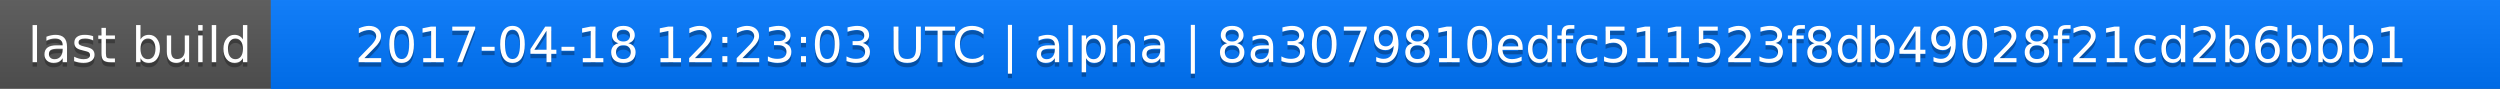
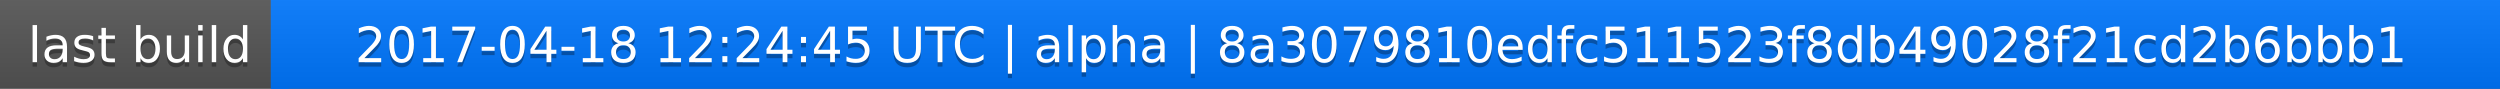
<svg xmlns="http://www.w3.org/2000/svg" width="563" height="20">
  <linearGradient id="a" x2="0" y2="100%">
    <stop offset="0" stop-color="#bbb" stop-opacity=".1" />
    <stop offset="1" stop-opacity=".1" />
  </linearGradient>
  <rect rx="0" width="563" height="20" fill="#555" />
  <rect rx="0" x="61" width="502" height="20" fill="#07f" />
  <path fill="#07f" d="M61 0h4v20h-4z" />
  <rect rx="0" width="563" height="20" fill="url(#a)" />
  <g fill="#fff" text-anchor="middle" font-family="DejaVu Sans,Verdana,Geneva,sans-serif" font-size="11">
    <text x="31.5" y="15" fill="#010101" fill-opacity=".3">last build</text>
    <text x="31.5" y="14">last build</text>
-     <text x="311" y="15" fill="#010101" fill-opacity=".3">2017-04-18 12:23:03 UTC | alpha | 8a3079810edfc511523f8db49028f21cd2b6bbb1</text>
-     <text x="311" y="14">2017-04-18 12:23:03 UTC | alpha | 8a3079810edfc511523f8db49028f21cd2b6bbb1</text>
+     <text x="311" y="15" fill="#010101" fill-opacity=".3">2017-04-18 12:24:45 UTC | alpha | 8a3079810edfc511523f8db49028f21cd2b6bbb1</text>
+     <text x="311" y="14">2017-04-18 12:24:45 UTC | alpha | 8a3079810edfc511523f8db49028f21cd2b6bbb1</text>
  </g>
</svg>
